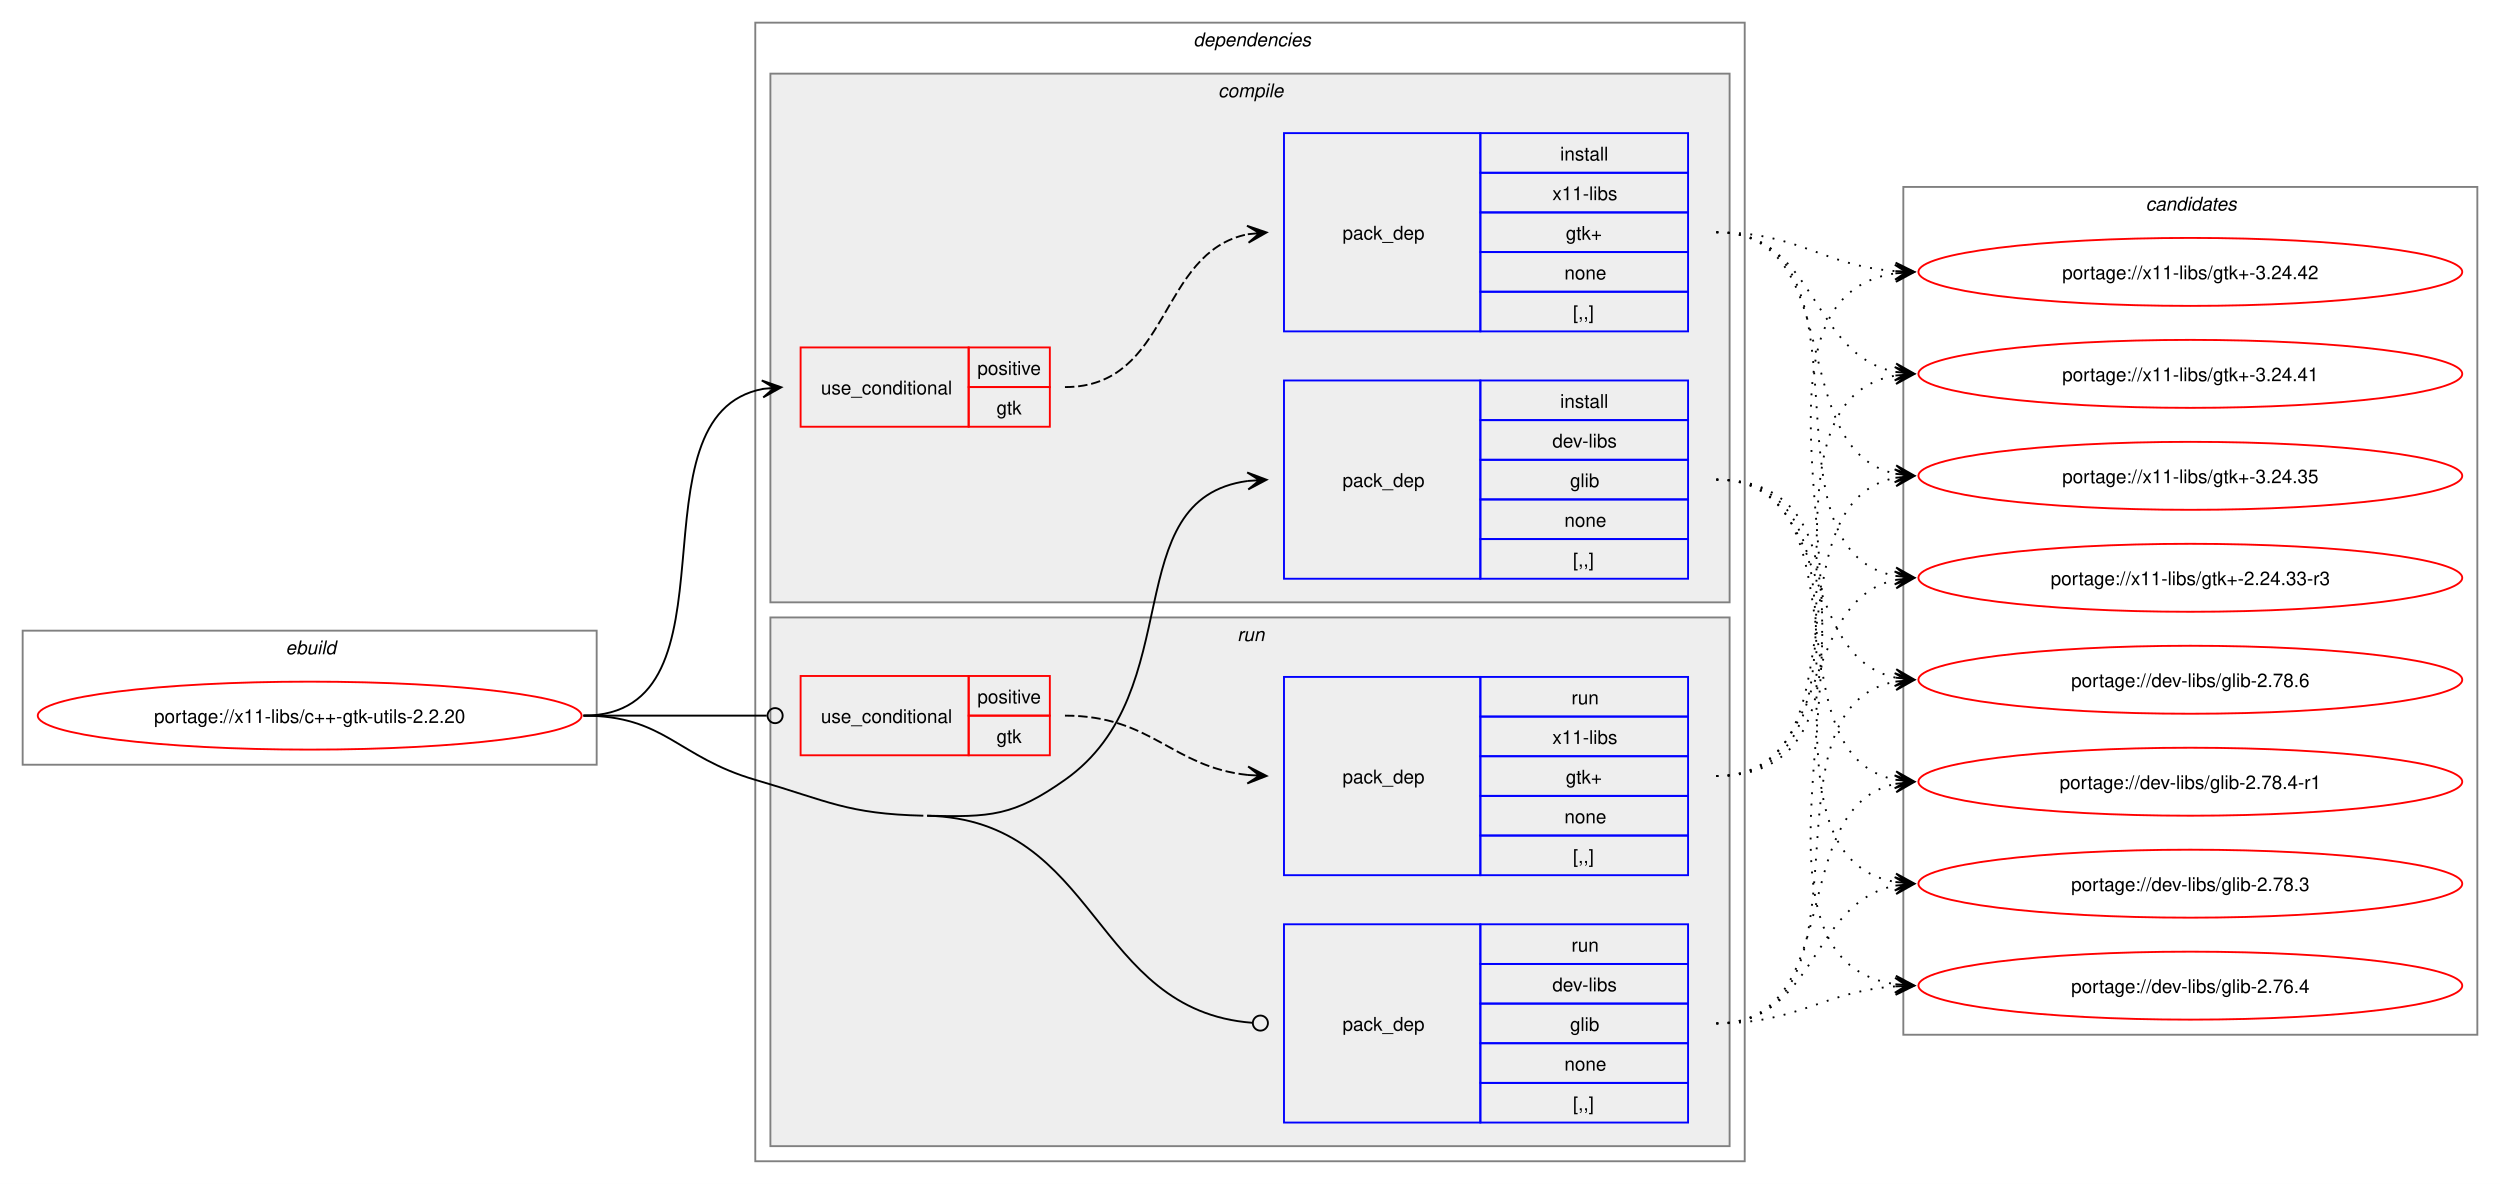
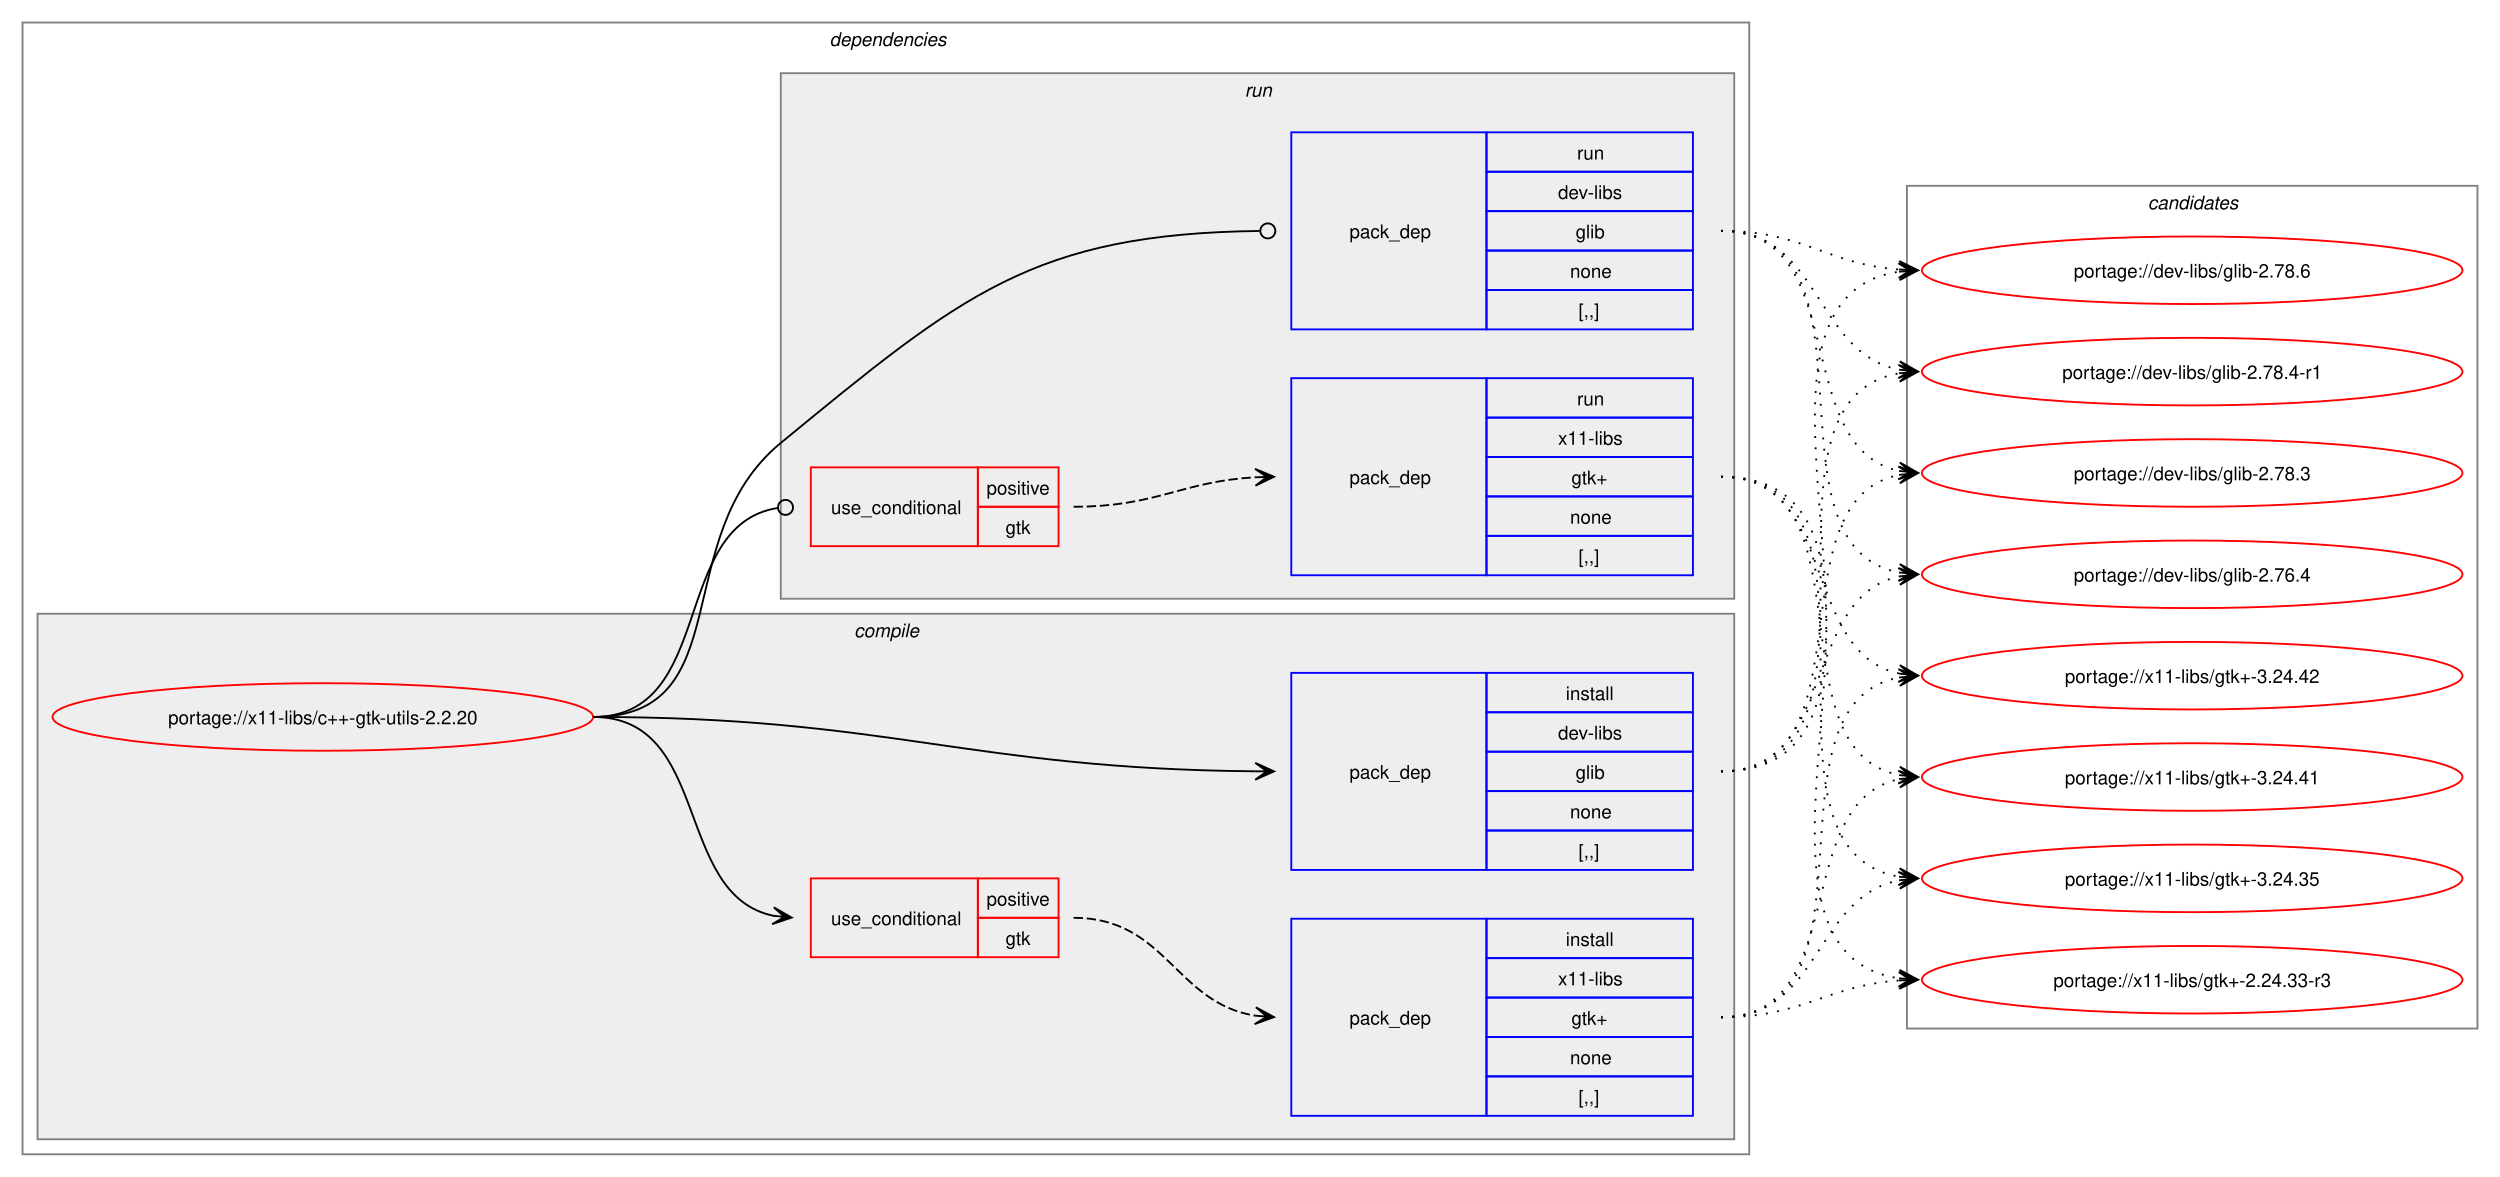
- <svg xmlns="http://www.w3.org/2000/svg" xmlns:xlink="http://www.w3.org/1999/xlink" width="1324pt" height="627pt" viewBox="0.00 0.00 1324.00 627.00">
+ <svg xmlns="http://www.w3.org/2000/svg" xmlns:xlink="http://www.w3.org/1999/xlink" width="1332pt" height="627pt" viewBox="0.00 0.00 1332.00 627.00">
  <g id="graph0" class="graph" transform="scale(1 1) rotate(0) translate(4 623)">
-     <polygon fill="white" stroke="none" points="-4,4 -4,-623 1320,-623 1320,4 -4,4" />
-     <g id="clust1" class="cluster">
-       <polygon fill="none" stroke="gray" points="8,-218 8,-289 312,-289 312,-218 8,-218" />
-       <text text-anchor="start" x="147.25" y="-276.5" font-family="Helvetica,sans-Serif" font-style="italic" font-size="10.00">ebuild</text>
-     </g>
+     <polygon fill="white" stroke="none" points="-4,4 -4,-623 1328,-623 1328,4 -4,4" />
    <g id="clust2" class="cluster">
-       <polygon fill="none" stroke="gray" points="396,-8 396,-611 920,-611 920,-8 396,-8" />
-       <text text-anchor="start" x="628" y="-598.5" font-family="Helvetica,sans-Serif" font-style="italic" font-size="10.00">dependencies</text>
+       <polygon fill="none" stroke="gray" points="8,-8 8,-611 928,-611 928,-8 8,-8" />
+       <text text-anchor="start" x="438" y="-598.5" font-family="Helvetica,sans-Serif" font-style="italic" font-size="10.00">dependencies</text>
    </g>
    <g id="clust3" class="cluster">
-       <polygon fill="#eeeeee" stroke="gray" points="404,-304 404,-584 912,-584 912,-304 404,-304" />
-       <text text-anchor="start" x="641.12" y="-571.5" font-family="Helvetica,sans-Serif" font-style="italic" font-size="10.00">compile</text>
+       <polygon fill="#eeeeee" stroke="gray" points="16,-16 16,-296 920,-296 920,-16 16,-16" />
+       <text text-anchor="start" x="451.12" y="-283.5" font-family="Helvetica,sans-Serif" font-style="italic" font-size="10.00">compile</text>
    </g>
    <g id="clust8" class="cluster">
-       <polygon fill="#eeeeee" stroke="gray" points="404,-16 404,-296 912,-296 912,-16 404,-16" />
-       <text text-anchor="start" x="651.25" y="-283.5" font-family="Helvetica,sans-Serif" font-style="italic" font-size="10.00">run</text>
+       <polygon fill="#eeeeee" stroke="gray" points="412,-304 412,-584 920,-584 920,-304 412,-304" />
+       <text text-anchor="start" x="659.25" y="-571.5" font-family="Helvetica,sans-Serif" font-style="italic" font-size="10.00">run</text>
    </g>
    <g id="clust12" class="cluster">
-       <polygon fill="none" stroke="gray" points="1004,-75 1004,-524 1308,-524 1308,-75 1004,-75" />
-       <text text-anchor="start" x="1132.38" y="-511.5" font-family="Helvetica,sans-Serif" font-style="italic" font-size="10.00">candidates</text>
+       <polygon fill="none" stroke="gray" points="1012,-75 1012,-524 1316,-524 1316,-75 1012,-75" />
+       <text text-anchor="start" x="1140.38" y="-511.5" font-family="Helvetica,sans-Serif" font-style="italic" font-size="10.00">candidates</text>
    </g>
    <g id="node1" class="node">
      <g id="a_node1">
        <a xlink:href="../x11-libs/c++-gtk-utils-2.2.20.svg" xlink:title="portage://x11-libs/c++-gtk-utils-2.2.20">
-           <ellipse fill="none" stroke="red" cx="160" cy="-244" rx="144" ry="18" />
-           <text text-anchor="middle" x="160" y="-240.12" font-family="Helvetica,sans-Serif" font-size="10.00">portage://x11-libs/c++-gtk-utils-2.2.20</text>
+           <ellipse fill="none" stroke="red" cx="168" cy="-241" rx="144" ry="18" />
+           <text text-anchor="middle" x="168" y="-237.12" font-family="Helvetica,sans-Serif" font-size="10.00">portage://x11-libs/c++-gtk-utils-2.2.20</text>
        </a>
      </g>
    </g>
    <g id="node2" class="node">
-       <polygon fill="none" stroke="red" points="420,-397 420,-439 509,-439 509,-397 420,-397" />
-       <text text-anchor="start" x="430.75" y="-414.12" font-family="Helvetica,sans-Serif" font-size="10.00">use_conditional</text>
-       <polygon fill="none" stroke="red" points="509,-418 509,-439 552,-439 552,-418 509,-418" />
-       <text text-anchor="start" x="513.62" y="-424.5" font-family="Helvetica,sans-Serif" font-size="10.00">positive</text>
-       <polygon fill="none" stroke="red" points="509,-397 509,-418 552,-418 552,-397 509,-397" />
-       <text text-anchor="start" x="523.75" y="-403.5" font-family="Helvetica,sans-Serif" font-size="10.00">gtk</text>
+       <polygon fill="none" stroke="red" points="428,-113 428,-155 517,-155 517,-113 428,-113" />
+       <text text-anchor="start" x="438.75" y="-130.12" font-family="Helvetica,sans-Serif" font-size="10.00">use_conditional</text>
+       <polygon fill="none" stroke="red" points="517,-134 517,-155 560,-155 560,-134 517,-134" />
+       <text text-anchor="start" x="521.62" y="-140.5" font-family="Helvetica,sans-Serif" font-size="10.00">positive</text>
+       <polygon fill="none" stroke="red" points="517,-113 517,-134 560,-134 560,-113 517,-113" />
+       <text text-anchor="start" x="531.75" y="-119.5" font-family="Helvetica,sans-Serif" font-size="10.00">gtk</text>
    </g>
    <g id="edge2" class="edge">
-       <path fill="none" stroke="black" d="M305,-244C391.66,-244 326.6,-403.37 400.22,-417.06" />
-       <polygon fill="black" stroke="black" points="409.79,-417.89 399.43,-421.51 406.02,-417.57 399.82,-417.03 399.82,-417.03 399.82,-417.03 406.02,-417.57 400.21,-412.55 409.79,-417.89" />
+       <path fill="none" stroke="black" d="M312,-241C375.31,-241 354.64,-146.17 408.12,-135.06" />
+       <polygon fill="black" stroke="black" points="417.79,-134.12 408.27,-139.57 414.02,-134.48 407.83,-135.09 407.83,-135.09 407.83,-135.09 414.02,-134.48 407.4,-130.61 417.79,-134.12" />
    </g>
    <g id="node4" class="node">
-       <polygon fill="none" stroke="blue" points="676,-316.5 676,-421.5 780,-421.5 780,-316.5 676,-316.5" />
-       <text text-anchor="start" x="707" y="-365.12" font-family="Helvetica,sans-Serif" font-size="10.00">pack_dep</text>
-       <polygon fill="none" stroke="blue" points="780,-400.5 780,-421.5 890,-421.5 890,-400.5 780,-400.5" />
-       <text text-anchor="start" x="822.25" y="-407" font-family="Helvetica,sans-Serif" font-size="10.00">install</text>
-       <polygon fill="none" stroke="blue" points="780,-379.5 780,-400.5 890,-400.5 890,-379.5 780,-379.5" />
-       <text text-anchor="start" x="818.12" y="-386" font-family="Helvetica,sans-Serif" font-size="10.00">dev-libs</text>
-       <polygon fill="none" stroke="blue" points="780,-358.5 780,-379.5 890,-379.5 890,-358.5 780,-358.5" />
-       <text text-anchor="start" x="827.5" y="-365" font-family="Helvetica,sans-Serif" font-size="10.00">glib</text>
-       <polygon fill="none" stroke="blue" points="780,-337.5 780,-358.5 890,-358.5 890,-337.5 780,-337.5" />
-       <text text-anchor="start" x="824.5" y="-344" font-family="Helvetica,sans-Serif" font-size="10.00">none</text>
-       <polygon fill="none" stroke="blue" points="780,-316.5 780,-337.5 890,-337.5 890,-316.5 780,-316.5" />
-       <text text-anchor="start" x="829" y="-323" font-family="Helvetica,sans-Serif" font-size="10.00">[,,]</text>
+       <polygon fill="none" stroke="blue" points="684,-159.5 684,-264.5 788,-264.5 788,-159.5 684,-159.5" />
+       <text text-anchor="start" x="715" y="-208.12" font-family="Helvetica,sans-Serif" font-size="10.00">pack_dep</text>
+       <polygon fill="none" stroke="blue" points="788,-243.5 788,-264.5 898,-264.5 898,-243.5 788,-243.5" />
+       <text text-anchor="start" x="830.25" y="-250" font-family="Helvetica,sans-Serif" font-size="10.00">install</text>
+       <polygon fill="none" stroke="blue" points="788,-222.5 788,-243.5 898,-243.5 898,-222.5 788,-222.5" />
+       <text text-anchor="start" x="826.12" y="-229" font-family="Helvetica,sans-Serif" font-size="10.00">dev-libs</text>
+       <polygon fill="none" stroke="blue" points="788,-201.5 788,-222.5 898,-222.5 898,-201.5 788,-201.5" />
+       <text text-anchor="start" x="835.5" y="-208" font-family="Helvetica,sans-Serif" font-size="10.00">glib</text>
+       <polygon fill="none" stroke="blue" points="788,-180.5 788,-201.5 898,-201.5 898,-180.5 788,-180.5" />
+       <text text-anchor="start" x="832.5" y="-187" font-family="Helvetica,sans-Serif" font-size="10.00">none</text>
+       <polygon fill="none" stroke="blue" points="788,-159.5 788,-180.5 898,-180.5 898,-159.5 788,-159.5" />
+       <text text-anchor="start" x="837" y="-166" font-family="Helvetica,sans-Serif" font-size="10.00">[,,]</text>
    </g>
    <g id="edge3" class="edge">
-       <path fill="none" stroke="black" d="M487,-191C520.52,-190.19 532.61,-190.67 560,-210 626.53,-256.94 586.74,-358.84 656.84,-368.29" />
-       <polygon fill="black" stroke="black" points="666.78,-368.92 656.52,-372.78 663.01,-368.68 656.8,-368.29 656.8,-368.29 656.8,-368.29 663.01,-368.68 657.09,-363.8 666.78,-368.92" />
+       <path fill="none" stroke="black" d="M312,-241C470.49,-241 511.79,-213.34 664.79,-212.05" />
+       <polygon fill="black" stroke="black" points="674.78,-212.01 664.8,-216.55 671,-212.02 664.78,-212.05 664.78,-212.05 664.78,-212.05 671,-212.02 664.76,-207.55 674.78,-212.01" />
    </g>
    <g id="node5" class="node">
-       <polygon fill="none" stroke="red" points="420,-223 420,-265 509,-265 509,-223 420,-223" />
-       <text text-anchor="start" x="430.75" y="-240.12" font-family="Helvetica,sans-Serif" font-size="10.00">use_conditional</text>
-       <polygon fill="none" stroke="red" points="509,-244 509,-265 552,-265 552,-244 509,-244" />
-       <text text-anchor="start" x="513.62" y="-250.5" font-family="Helvetica,sans-Serif" font-size="10.00">positive</text>
-       <polygon fill="none" stroke="red" points="509,-223 509,-244 552,-244 552,-223 509,-223" />
-       <text text-anchor="start" x="523.75" y="-229.5" font-family="Helvetica,sans-Serif" font-size="10.00">gtk</text>
+       <polygon fill="none" stroke="red" points="428,-332 428,-374 517,-374 517,-332 428,-332" />
+       <text text-anchor="start" x="438.75" y="-349.12" font-family="Helvetica,sans-Serif" font-size="10.00">use_conditional</text>
+       <polygon fill="none" stroke="red" points="517,-353 517,-374 560,-374 560,-353 517,-353" />
+       <text text-anchor="start" x="521.62" y="-359.5" font-family="Helvetica,sans-Serif" font-size="10.00">positive</text>
+       <polygon fill="none" stroke="red" points="517,-332 517,-353 560,-353 560,-332 517,-332" />
+       <text text-anchor="start" x="531.75" y="-338.5" font-family="Helvetica,sans-Serif" font-size="10.00">gtk</text>
    </g>
    <g id="edge5" class="edge">
-       <path fill="none" stroke="black" d="M305,-244C348.98,-244 362.17,-244 402.06,-244" />
-       <ellipse fill="none" stroke="black" cx="406.5" cy="-244" rx="4" ry="4" />
+       <path fill="none" stroke="black" d="M312,-241C377.75,-241 352.71,-343.16 410.31,-352.34" />
+       <ellipse fill="none" stroke="black" cx="414.51" cy="-352.66" rx="4" ry="4" />
    </g>
    <g id="node7" class="node">
-       <polygon fill="none" stroke="blue" points="676,-28.5 676,-133.5 780,-133.5 780,-28.5 676,-28.5" />
-       <text text-anchor="start" x="707" y="-77.12" font-family="Helvetica,sans-Serif" font-size="10.00">pack_dep</text>
-       <polygon fill="none" stroke="blue" points="780,-112.5 780,-133.5 890,-133.5 890,-112.5 780,-112.5" />
-       <text text-anchor="start" x="828.25" y="-119" font-family="Helvetica,sans-Serif" font-size="10.00">run</text>
-       <polygon fill="none" stroke="blue" points="780,-91.5 780,-112.5 890,-112.5 890,-91.5 780,-91.5" />
-       <text text-anchor="start" x="818.12" y="-98" font-family="Helvetica,sans-Serif" font-size="10.00">dev-libs</text>
-       <polygon fill="none" stroke="blue" points="780,-70.5 780,-91.5 890,-91.5 890,-70.5 780,-70.5" />
-       <text text-anchor="start" x="827.5" y="-77" font-family="Helvetica,sans-Serif" font-size="10.00">glib</text>
-       <polygon fill="none" stroke="blue" points="780,-49.5 780,-70.5 890,-70.5 890,-49.5 780,-49.5" />
-       <text text-anchor="start" x="824.5" y="-56" font-family="Helvetica,sans-Serif" font-size="10.00">none</text>
-       <polygon fill="none" stroke="blue" points="780,-28.5 780,-49.5 890,-49.5 890,-28.5 780,-28.5" />
-       <text text-anchor="start" x="829" y="-35" font-family="Helvetica,sans-Serif" font-size="10.00">[,,]</text>
+       <polygon fill="none" stroke="blue" points="684,-447.5 684,-552.5 788,-552.5 788,-447.5 684,-447.5" />
+       <text text-anchor="start" x="715" y="-496.12" font-family="Helvetica,sans-Serif" font-size="10.00">pack_dep</text>
+       <polygon fill="none" stroke="blue" points="788,-531.5 788,-552.5 898,-552.5 898,-531.5 788,-531.5" />
+       <text text-anchor="start" x="836.25" y="-538" font-family="Helvetica,sans-Serif" font-size="10.00">run</text>
+       <polygon fill="none" stroke="blue" points="788,-510.5 788,-531.5 898,-531.5 898,-510.5 788,-510.5" />
+       <text text-anchor="start" x="826.12" y="-517" font-family="Helvetica,sans-Serif" font-size="10.00">dev-libs</text>
+       <polygon fill="none" stroke="blue" points="788,-489.5 788,-510.5 898,-510.5 898,-489.5 788,-489.5" />
+       <text text-anchor="start" x="835.5" y="-496" font-family="Helvetica,sans-Serif" font-size="10.00">glib</text>
+       <polygon fill="none" stroke="blue" points="788,-468.5 788,-489.5 898,-489.5 898,-468.5 788,-468.5" />
+       <text text-anchor="start" x="832.5" y="-475" font-family="Helvetica,sans-Serif" font-size="10.00">none</text>
+       <polygon fill="none" stroke="blue" points="788,-447.5 788,-468.5 898,-468.5 898,-447.5 788,-447.5" />
+       <text text-anchor="start" x="837" y="-454" font-family="Helvetica,sans-Serif" font-size="10.00">[,,]</text>
    </g>
    <g id="edge6" class="edge">
-       <path fill="none" stroke="black" d="M487,-191C578.07,-188.8 574.23,-87.83 659.21,-81.33" />
-       <ellipse fill="none" stroke="black" cx="663.5" cy="-81.17" rx="4" ry="4" />
-       <path fill="none" stroke="black" d="M305,-244C348.18,-244 354.55,-222.1 396,-210 434.83,-198.67 444.56,-191.98 485,-191" />
+       <path fill="none" stroke="black" d="M312,-241C390.65,-241 351.21,-337.1 412,-387 508.34,-466.08 546.57,-498.47 667.17,-499.95" />
+       <ellipse fill="none" stroke="black" cx="671.5" cy="-499.97" rx="4" ry="4" />
    </g>
    <g id="node3" class="node">
-       <polygon fill="none" stroke="blue" points="676,-447.5 676,-552.5 780,-552.5 780,-447.5 676,-447.5" />
-       <text text-anchor="start" x="707" y="-496.12" font-family="Helvetica,sans-Serif" font-size="10.00">pack_dep</text>
-       <polygon fill="none" stroke="blue" points="780,-531.5 780,-552.5 890,-552.5 890,-531.5 780,-531.5" />
-       <text text-anchor="start" x="822.25" y="-538" font-family="Helvetica,sans-Serif" font-size="10.00">install</text>
-       <polygon fill="none" stroke="blue" points="780,-510.5 780,-531.5 890,-531.5 890,-510.5 780,-510.5" />
-       <text text-anchor="start" x="818.12" y="-517" font-family="Helvetica,sans-Serif" font-size="10.00">x11-libs</text>
-       <polygon fill="none" stroke="blue" points="780,-489.5 780,-510.5 890,-510.5 890,-489.5 780,-489.5" />
-       <text text-anchor="start" x="825.25" y="-496" font-family="Helvetica,sans-Serif" font-size="10.00">gtk+</text>
-       <polygon fill="none" stroke="blue" points="780,-468.5 780,-489.5 890,-489.5 890,-468.5 780,-468.5" />
-       <text text-anchor="start" x="824.5" y="-475" font-family="Helvetica,sans-Serif" font-size="10.00">none</text>
-       <polygon fill="none" stroke="blue" points="780,-447.5 780,-468.5 890,-468.5 890,-447.5 780,-447.5" />
-       <text text-anchor="start" x="829" y="-454" font-family="Helvetica,sans-Serif" font-size="10.00">[,,]</text>
+       <polygon fill="none" stroke="blue" points="684,-28.5 684,-133.5 788,-133.5 788,-28.5 684,-28.5" />
+       <text text-anchor="start" x="715" y="-77.12" font-family="Helvetica,sans-Serif" font-size="10.00">pack_dep</text>
+       <polygon fill="none" stroke="blue" points="788,-112.5 788,-133.5 898,-133.5 898,-112.5 788,-112.5" />
+       <text text-anchor="start" x="830.25" y="-119" font-family="Helvetica,sans-Serif" font-size="10.00">install</text>
+       <polygon fill="none" stroke="blue" points="788,-91.5 788,-112.5 898,-112.5 898,-91.5 788,-91.5" />
+       <text text-anchor="start" x="826.12" y="-98" font-family="Helvetica,sans-Serif" font-size="10.00">x11-libs</text>
+       <polygon fill="none" stroke="blue" points="788,-70.5 788,-91.5 898,-91.5 898,-70.5 788,-70.5" />
+       <text text-anchor="start" x="833.25" y="-77" font-family="Helvetica,sans-Serif" font-size="10.00">gtk+</text>
+       <polygon fill="none" stroke="blue" points="788,-49.5 788,-70.5 898,-70.5 898,-49.5 788,-49.5" />
+       <text text-anchor="start" x="832.5" y="-56" font-family="Helvetica,sans-Serif" font-size="10.00">none</text>
+       <polygon fill="none" stroke="blue" points="788,-28.5 788,-49.5 898,-49.5 898,-28.5 788,-28.5" />
+       <text text-anchor="start" x="837" y="-35" font-family="Helvetica,sans-Serif" font-size="10.00">[,,]</text>
    </g>
    <g id="edge1" class="edge">
-       <path fill="none" stroke="black" stroke-dasharray="5,2" d="M560,-418C616.27,-418 609.08,-489.47 656.91,-498.96" />
-       <polygon fill="black" stroke="black" points="666.79,-499.89 656.41,-503.44 663.02,-499.53 656.83,-498.96 656.83,-498.96 656.83,-498.96 663.02,-499.53 657.25,-494.47 666.79,-499.89" />
+       <path fill="none" stroke="black" stroke-dasharray="5,2" d="M568,-134C617.5,-134 622.09,-88.58 664.92,-81.83" />
+       <polygon fill="black" stroke="black" points="674.78,-81.09 665.15,-86.33 671.01,-81.37 664.81,-81.84 664.81,-81.84 664.81,-81.84 671.01,-81.37 664.48,-77.35 674.78,-81.09" />
    </g>
    <g id="node8" class="node">
      <g id="a_node8">
        <a xlink:href="../x11-libs/gtk+-3.24.42.svg" xlink:title="portage://x11-libs/gtk+-3.24.42">
-           <ellipse fill="none" stroke="red" cx="1156" cy="-479" rx="144" ry="18" />
-           <text text-anchor="middle" x="1156" y="-475.12" font-family="Helvetica,sans-Serif" font-size="10.00">portage://x11-libs/gtk+-3.24.42</text>
+           <ellipse fill="none" stroke="red" cx="1164" cy="-263" rx="144" ry="18" />
+           <text text-anchor="middle" x="1164" y="-259.12" font-family="Helvetica,sans-Serif" font-size="10.00">portage://x11-libs/gtk+-3.24.42</text>
        </a>
      </g>
    </g>
    <g id="edge7" class="edge">
-       <path fill="none" stroke="black" stroke-dasharray="1,5" d="M905,-500C949.09,-500 961.09,-482.3 999.91,-479.4" />
-       <polygon fill="black" stroke="black" points="1009.78,-479.04 999.95,-483.9 1006,-479.18 999.79,-479.41 999.79,-479.41 999.79,-479.41 1006,-479.18 999.63,-474.91 1009.78,-479.04" />
+       <path fill="none" stroke="black" stroke-dasharray="1,5" d="M913,-81C1002.59,-81 932.05,-247.7 1007.87,-262.02" />
+       <polygon fill="black" stroke="black" points="1017.79,-262.89 1007.43,-266.5 1014.02,-262.56 1007.82,-262.02 1007.82,-262.02 1007.82,-262.02 1014.02,-262.56 1008.22,-257.53 1017.79,-262.89" />
    </g>
    <g id="node9" class="node">
      <g id="a_node9">
        <a xlink:href="../x11-libs/gtk+-3.24.41.svg" xlink:title="portage://x11-libs/gtk+-3.24.41">
-           <ellipse fill="none" stroke="red" cx="1156" cy="-425" rx="144" ry="18" />
-           <text text-anchor="middle" x="1156" y="-421.12" font-family="Helvetica,sans-Serif" font-size="10.00">portage://x11-libs/gtk+-3.24.41</text>
+           <ellipse fill="none" stroke="red" cx="1164" cy="-209" rx="144" ry="18" />
+           <text text-anchor="middle" x="1164" y="-205.12" font-family="Helvetica,sans-Serif" font-size="10.00">portage://x11-libs/gtk+-3.24.41</text>
        </a>
      </g>
    </g>
    <g id="edge8" class="edge">
-       <path fill="none" stroke="black" stroke-dasharray="1,5" d="M905,-500C958.77,-500 954.26,-434.9 1000.06,-426" />
-       <polygon fill="black" stroke="black" points="1009.79,-425.11 1000.24,-430.51 1006.02,-425.46 999.83,-426.03 999.83,-426.03 999.83,-426.03 1006.02,-425.46 999.42,-421.54 1009.79,-425.11" />
+       <path fill="none" stroke="black" stroke-dasharray="1,5" d="M913,-81C982.82,-81 949.35,-195.38 1007.88,-207.89" />
+       <polygon fill="black" stroke="black" points="1017.79,-208.88 1007.39,-212.37 1014.02,-208.5 1007.84,-207.89 1007.84,-207.89 1007.84,-207.89 1014.02,-208.5 1008.28,-203.41 1017.79,-208.88" />
    </g>
    <g id="node10" class="node">
      <g id="a_node10">
        <a xlink:href="../x11-libs/gtk+-3.24.35.svg" xlink:title="portage://x11-libs/gtk+-3.24.35">
-           <ellipse fill="none" stroke="red" cx="1156" cy="-371" rx="144" ry="18" />
-           <text text-anchor="middle" x="1156" y="-367.12" font-family="Helvetica,sans-Serif" font-size="10.00">portage://x11-libs/gtk+-3.24.35</text>
+           <ellipse fill="none" stroke="red" cx="1164" cy="-155" rx="144" ry="18" />
+           <text text-anchor="middle" x="1164" y="-151.12" font-family="Helvetica,sans-Serif" font-size="10.00">portage://x11-libs/gtk+-3.24.35</text>
        </a>
      </g>
    </g>
    <g id="edge9" class="edge">
-       <path fill="none" stroke="black" stroke-dasharray="1,5" d="M905,-500C975.29,-500 940.94,-384.25 1000.2,-372.04" />
-       <polygon fill="black" stroke="black" points="1009.79,-371.12 1000.26,-376.55 1006.02,-371.48 999.83,-372.07 999.83,-372.07 999.83,-372.07 1006.02,-371.48 999.4,-367.59 1009.79,-371.12" />
+       <path fill="none" stroke="black" stroke-dasharray="1,5" d="M913,-81C966.53,-81 962.45,-145.23 1008.11,-154.01" />
+       <polygon fill="black" stroke="black" points="1017.79,-154.89 1007.42,-158.47 1014.02,-154.55 1007.83,-153.98 1007.83,-153.98 1007.83,-153.98 1014.02,-154.55 1008.23,-149.5 1017.79,-154.89" />
    </g>
    <g id="node11" class="node">
      <g id="a_node11">
        <a xlink:href="../x11-libs/gtk+-2.24.33-r3.svg" xlink:title="portage://x11-libs/gtk+-2.24.33-r3">
-           <ellipse fill="none" stroke="red" cx="1156" cy="-317" rx="144" ry="18" />
-           <text text-anchor="middle" x="1156" y="-313.12" font-family="Helvetica,sans-Serif" font-size="10.00">portage://x11-libs/gtk+-2.24.33-r3</text>
+           <ellipse fill="none" stroke="red" cx="1164" cy="-101" rx="144" ry="18" />
+           <text text-anchor="middle" x="1164" y="-97.12" font-family="Helvetica,sans-Serif" font-size="10.00">portage://x11-libs/gtk+-2.24.33-r3</text>
        </a>
      </g>
    </g>
    <g id="edge10" class="edge">
-       <path fill="none" stroke="black" stroke-dasharray="1,5" d="M905,-500C994.95,-500 923.73,-332.39 999.83,-317.98" />
-       <polygon fill="black" stroke="black" points="1009.79,-317.11 1000.22,-322.47 1006.02,-317.44 999.82,-317.99 999.82,-317.99 999.82,-317.99 1006.02,-317.44 999.43,-313.5 1009.79,-317.11" />
+       <path fill="none" stroke="black" stroke-dasharray="1,5" d="M913,-81C957.01,-81 969.14,-97.85 1007.92,-100.62" />
+       <polygon fill="black" stroke="black" points="1017.78,-100.96 1007.63,-105.11 1014,-100.83 1007.79,-100.61 1007.79,-100.61 1007.79,-100.61 1014,-100.83 1007.94,-96.12 1017.78,-100.96" />
    </g>
    <g id="node12" class="node">
      <g id="a_node12">
        <a xlink:href="../dev-libs/glib-2.78.6.svg" xlink:title="portage://dev-libs/glib-2.78.6">
-           <ellipse fill="none" stroke="red" cx="1156" cy="-263" rx="144" ry="18" />
-           <text text-anchor="middle" x="1156" y="-259.12" font-family="Helvetica,sans-Serif" font-size="10.00">portage://dev-libs/glib-2.78.6</text>
+           <ellipse fill="none" stroke="red" cx="1164" cy="-479" rx="144" ry="18" />
+           <text text-anchor="middle" x="1164" y="-475.12" font-family="Helvetica,sans-Serif" font-size="10.00">portage://dev-libs/glib-2.78.6</text>
        </a>
      </g>
    </g>
    <g id="edge11" class="edge">
-       <path fill="none" stroke="black" stroke-dasharray="1,5" d="M905,-369C967.59,-369 947.33,-275.45 999.89,-264.12" />
-       <polygon fill="black" stroke="black" points="1009.79,-263.12 1000.29,-268.6 1006.03,-263.5 999.84,-264.12 999.84,-264.12 999.84,-264.12 1006.03,-263.5 999.39,-259.65 1009.79,-263.12" />
+       <path fill="none" stroke="black" stroke-dasharray="1,5" d="M913,-212C1036.69,-212 900.39,-462.57 1007.83,-478.23" />
+       <polygon fill="black" stroke="black" points="1017.78,-478.92 1007.5,-482.72 1014.01,-478.66 1007.81,-478.23 1007.81,-478.23 1007.81,-478.23 1014.01,-478.66 1008.12,-473.74 1017.78,-478.92" />
    </g>
    <g id="node13" class="node">
      <g id="a_node13">
        <a xlink:href="../dev-libs/glib-2.78.4-r1.svg" xlink:title="portage://dev-libs/glib-2.78.4-r1">
-           <ellipse fill="none" stroke="red" cx="1156" cy="-209" rx="144" ry="18" />
-           <text text-anchor="middle" x="1156" y="-205.12" font-family="Helvetica,sans-Serif" font-size="10.00">portage://dev-libs/glib-2.78.4-r1</text>
+           <ellipse fill="none" stroke="red" cx="1164" cy="-425" rx="144" ry="18" />
+           <text text-anchor="middle" x="1164" y="-421.12" font-family="Helvetica,sans-Serif" font-size="10.00">portage://dev-libs/glib-2.78.4-r1</text>
        </a>
      </g>
    </g>
    <g id="edge12" class="edge">
-       <path fill="none" stroke="black" stroke-dasharray="1,5" d="M905,-369C986.3,-369 931.43,-223.65 999.96,-210.02" />
-       <polygon fill="black" stroke="black" points="1009.79,-209.11 1000.24,-214.51 1006.02,-209.46 999.83,-210.03 999.83,-210.03 999.83,-210.03 1006.02,-209.46 999.41,-205.55 1009.79,-209.11" />
+       <path fill="none" stroke="black" stroke-dasharray="1,5" d="M913,-212C1014.82,-212 920.8,-409.48 1008.08,-424.14" />
+       <polygon fill="black" stroke="black" points="1017.79,-424.9 1007.46,-428.61 1014.02,-424.61 1007.82,-424.12 1007.82,-424.12 1007.82,-424.12 1014.02,-424.61 1008.17,-419.63 1017.79,-424.9" />
    </g>
    <g id="node14" class="node">
      <g id="a_node14">
        <a xlink:href="../dev-libs/glib-2.78.3.svg" xlink:title="portage://dev-libs/glib-2.78.3">
-           <ellipse fill="none" stroke="red" cx="1156" cy="-155" rx="144" ry="18" />
-           <text text-anchor="middle" x="1156" y="-151.12" font-family="Helvetica,sans-Serif" font-size="10.00">portage://dev-libs/glib-2.78.3</text>
+           <ellipse fill="none" stroke="red" cx="1164" cy="-371" rx="144" ry="18" />
+           <text text-anchor="middle" x="1164" y="-367.12" font-family="Helvetica,sans-Serif" font-size="10.00">portage://dev-libs/glib-2.78.3</text>
        </a>
      </g>
    </g>
    <g id="edge13" class="edge">
-       <path fill="none" stroke="black" stroke-dasharray="1,5" d="M905,-369C1007.2,-369 912.46,-170.59 1000.04,-155.86" />
-       <polygon fill="black" stroke="black" points="1009.79,-155.1 1000.17,-160.37 1006.02,-155.39 999.82,-155.88 999.82,-155.88 999.82,-155.88 1006.02,-155.39 999.46,-151.39 1009.79,-155.1" />
+       <path fill="none" stroke="black" stroke-dasharray="1,5" d="M913,-212C993.95,-212 939.73,-356.44 1008.01,-369.98" />
+       <polygon fill="black" stroke="black" points="1017.79,-370.89 1007.42,-374.45 1014.02,-370.54 1007.83,-369.97 1007.83,-369.97 1007.83,-369.97 1014.02,-370.54 1008.24,-365.49 1017.79,-370.89" />
    </g>
    <g id="node15" class="node">
      <g id="a_node15">
        <a xlink:href="../dev-libs/glib-2.76.4.svg" xlink:title="portage://dev-libs/glib-2.76.4">
-           <ellipse fill="none" stroke="red" cx="1156" cy="-101" rx="144" ry="18" />
-           <text text-anchor="middle" x="1156" y="-97.12" font-family="Helvetica,sans-Serif" font-size="10.00">portage://dev-libs/glib-2.76.4</text>
+           <ellipse fill="none" stroke="red" cx="1164" cy="-317" rx="144" ry="18" />
+           <text text-anchor="middle" x="1164" y="-313.12" font-family="Helvetica,sans-Serif" font-size="10.00">portage://dev-libs/glib-2.76.4</text>
        </a>
      </g>
    </g>
    <g id="edge14" class="edge">
-       <path fill="none" stroke="black" stroke-dasharray="1,5" d="M905,-369C1029.21,-369 891.75,-116.98 1000.12,-101.72" />
-       <polygon fill="black" stroke="black" points="1009.78,-101.08 1000.1,-106.23 1006.01,-101.33 999.81,-101.74 999.81,-101.74 999.81,-101.74 1006.01,-101.33 999.51,-97.25 1009.78,-101.08" />
+       <path fill="none" stroke="black" stroke-dasharray="1,5" d="M913,-212C975.3,-212 955.57,-304.67 1007.94,-315.89" />
+       <polygon fill="black" stroke="black" points="1017.79,-316.88 1007.39,-320.36 1014.02,-316.5 1007.84,-315.88 1007.84,-315.88 1007.84,-315.88 1014.02,-316.5 1008.29,-311.4 1017.79,-316.88" />
    </g>
    <g id="node6" class="node">
-       <polygon fill="none" stroke="blue" points="676,-159.5 676,-264.5 780,-264.5 780,-159.5 676,-159.5" />
-       <text text-anchor="start" x="707" y="-208.12" font-family="Helvetica,sans-Serif" font-size="10.00">pack_dep</text>
-       <polygon fill="none" stroke="blue" points="780,-243.5 780,-264.5 890,-264.5 890,-243.5 780,-243.5" />
-       <text text-anchor="start" x="828.25" y="-250" font-family="Helvetica,sans-Serif" font-size="10.00">run</text>
-       <polygon fill="none" stroke="blue" points="780,-222.5 780,-243.5 890,-243.5 890,-222.5 780,-222.5" />
-       <text text-anchor="start" x="818.12" y="-229" font-family="Helvetica,sans-Serif" font-size="10.00">x11-libs</text>
-       <polygon fill="none" stroke="blue" points="780,-201.5 780,-222.5 890,-222.5 890,-201.5 780,-201.5" />
-       <text text-anchor="start" x="825.25" y="-208" font-family="Helvetica,sans-Serif" font-size="10.00">gtk+</text>
-       <polygon fill="none" stroke="blue" points="780,-180.5 780,-201.5 890,-201.5 890,-180.5 780,-180.5" />
-       <text text-anchor="start" x="824.5" y="-187" font-family="Helvetica,sans-Serif" font-size="10.00">none</text>
-       <polygon fill="none" stroke="blue" points="780,-159.5 780,-180.5 890,-180.5 890,-159.5 780,-159.5" />
-       <text text-anchor="start" x="829" y="-166" font-family="Helvetica,sans-Serif" font-size="10.00">[,,]</text>
+       <polygon fill="none" stroke="blue" points="684,-316.5 684,-421.5 788,-421.5 788,-316.5 684,-316.5" />
+       <text text-anchor="start" x="715" y="-365.12" font-family="Helvetica,sans-Serif" font-size="10.00">pack_dep</text>
+       <polygon fill="none" stroke="blue" points="788,-400.5 788,-421.5 898,-421.5 898,-400.5 788,-400.5" />
+       <text text-anchor="start" x="836.25" y="-407" font-family="Helvetica,sans-Serif" font-size="10.00">run</text>
+       <polygon fill="none" stroke="blue" points="788,-379.5 788,-400.5 898,-400.5 898,-379.5 788,-379.5" />
+       <text text-anchor="start" x="826.12" y="-386" font-family="Helvetica,sans-Serif" font-size="10.00">x11-libs</text>
+       <polygon fill="none" stroke="blue" points="788,-358.5 788,-379.5 898,-379.5 898,-358.5 788,-358.5" />
+       <text text-anchor="start" x="833.25" y="-365" font-family="Helvetica,sans-Serif" font-size="10.00">gtk+</text>
+       <polygon fill="none" stroke="blue" points="788,-337.5 788,-358.5 898,-358.5 898,-337.5 788,-337.5" />
+       <text text-anchor="start" x="832.5" y="-344" font-family="Helvetica,sans-Serif" font-size="10.00">none</text>
+       <polygon fill="none" stroke="blue" points="788,-316.5 788,-337.5 898,-337.5 898,-316.5 788,-316.5" />
+       <text text-anchor="start" x="837" y="-323" font-family="Helvetica,sans-Serif" font-size="10.00">[,,]</text>
    </g>
    <g id="edge4" class="edge">
-       <path fill="none" stroke="black" stroke-dasharray="5,2" d="M560,-244C606.15,-244 616.45,-216.8 657,-212.56" />
-       <polygon fill="black" stroke="black" points="666.78,-212.06 657.02,-217.06 663.01,-212.25 656.8,-212.57 656.8,-212.57 656.8,-212.57 663.01,-212.25 656.57,-208.07 666.78,-212.06" />
+       <path fill="none" stroke="black" stroke-dasharray="5,2" d="M568,-353C612.64,-353 625.48,-366.54 665.03,-368.71" />
+       <polygon fill="black" stroke="black" points="674.78,-368.97 664.67,-373.2 671,-368.87 664.79,-368.7 664.79,-368.7 664.79,-368.7 671,-368.87 664.91,-364.2 674.78,-368.97" />
    </g>
    <g id="edge15" class="edge">
-       <path fill="none" stroke="black" stroke-dasharray="1,5" d="M905,-212C1028.69,-212 892.39,-462.57 999.83,-478.23" />
-       <polygon fill="black" stroke="black" points="1009.78,-478.92 999.5,-482.72 1006.01,-478.66 999.81,-478.23 999.81,-478.23 999.81,-478.23 1006.01,-478.66 1000.12,-473.74 1009.78,-478.92" />
+       <path fill="none" stroke="black" stroke-dasharray="1,5" d="M913,-369C975.59,-369 955.33,-275.45 1007.89,-264.12" />
+       <polygon fill="black" stroke="black" points="1017.79,-263.12 1008.29,-268.6 1014.03,-263.5 1007.84,-264.12 1007.84,-264.12 1007.84,-264.12 1014.03,-263.5 1007.39,-259.65 1017.79,-263.12" />
    </g>
    <g id="edge16" class="edge">
-       <path fill="none" stroke="black" stroke-dasharray="1,5" d="M905,-212C1006.82,-212 912.8,-409.48 1000.08,-424.14" />
-       <polygon fill="black" stroke="black" points="1009.79,-424.9 999.46,-428.61 1006.02,-424.61 999.82,-424.12 999.82,-424.12 999.82,-424.12 1006.02,-424.61 1000.17,-419.63 1009.79,-424.9" />
+       <path fill="none" stroke="black" stroke-dasharray="1,5" d="M913,-369C994.3,-369 939.43,-223.65 1007.96,-210.02" />
+       <polygon fill="black" stroke="black" points="1017.79,-209.11 1008.24,-214.51 1014.02,-209.46 1007.83,-210.03 1007.83,-210.03 1007.83,-210.03 1014.02,-209.46 1007.41,-205.55 1017.79,-209.11" />
    </g>
    <g id="edge17" class="edge">
-       <path fill="none" stroke="black" stroke-dasharray="1,5" d="M905,-212C985.95,-212 931.73,-356.44 1000.01,-369.98" />
-       <polygon fill="black" stroke="black" points="1009.79,-370.89 999.42,-374.45 1006.02,-370.54 999.83,-369.97 999.83,-369.97 999.83,-369.97 1006.02,-370.54 1000.24,-365.49 1009.79,-370.89" />
+       <path fill="none" stroke="black" stroke-dasharray="1,5" d="M913,-369C1015.2,-369 920.46,-170.59 1008.04,-155.86" />
+       <polygon fill="black" stroke="black" points="1017.79,-155.1 1008.17,-160.37 1014.02,-155.39 1007.82,-155.88 1007.82,-155.88 1007.82,-155.88 1014.02,-155.39 1007.46,-151.39 1017.79,-155.1" />
    </g>
    <g id="edge18" class="edge">
-       <path fill="none" stroke="black" stroke-dasharray="1,5" d="M905,-212C967.3,-212 947.57,-304.67 999.94,-315.89" />
-       <polygon fill="black" stroke="black" points="1009.79,-316.88 999.39,-320.36 1006.02,-316.5 999.84,-315.88 999.84,-315.88 999.84,-315.88 1006.02,-316.5 1000.29,-311.4 1009.79,-316.88" />
+       <path fill="none" stroke="black" stroke-dasharray="1,5" d="M913,-369C1037.21,-369 899.75,-116.98 1008.12,-101.72" />
+       <polygon fill="black" stroke="black" points="1017.78,-101.08 1008.1,-106.23 1014.01,-101.33 1007.81,-101.74 1007.81,-101.74 1007.81,-101.74 1014.01,-101.33 1007.51,-97.25 1017.78,-101.08" />
    </g>
    <g id="edge19" class="edge">
-       <path fill="none" stroke="black" stroke-dasharray="1,5" d="M905,-81C994.59,-81 924.05,-247.7 999.87,-262.02" />
-       <polygon fill="black" stroke="black" points="1009.79,-262.89 999.43,-266.5 1006.02,-262.56 999.82,-262.02 999.82,-262.02 999.82,-262.02 1006.02,-262.56 1000.22,-257.53 1009.79,-262.89" />
+       <path fill="none" stroke="black" stroke-dasharray="1,5" d="M913,-500C957.09,-500 969.09,-482.3 1007.91,-479.4" />
+       <polygon fill="black" stroke="black" points="1017.78,-479.04 1007.95,-483.9 1014,-479.18 1007.79,-479.41 1007.79,-479.41 1007.79,-479.41 1014,-479.18 1007.63,-474.91 1017.78,-479.04" />
    </g>
    <g id="edge20" class="edge">
-       <path fill="none" stroke="black" stroke-dasharray="1,5" d="M905,-81C974.82,-81 941.35,-195.38 999.88,-207.89" />
-       <polygon fill="black" stroke="black" points="1009.79,-208.88 999.39,-212.37 1006.02,-208.5 999.84,-207.89 999.84,-207.89 999.84,-207.89 1006.02,-208.5 1000.28,-203.41 1009.79,-208.88" />
+       <path fill="none" stroke="black" stroke-dasharray="1,5" d="M913,-500C966.77,-500 962.26,-434.9 1008.06,-426" />
+       <polygon fill="black" stroke="black" points="1017.79,-425.11 1008.24,-430.51 1014.02,-425.46 1007.83,-426.03 1007.83,-426.03 1007.83,-426.03 1014.02,-425.46 1007.42,-421.54 1017.79,-425.11" />
    </g>
    <g id="edge21" class="edge">
-       <path fill="none" stroke="black" stroke-dasharray="1,5" d="M905,-81C958.53,-81 954.45,-145.23 1000.11,-154.01" />
-       <polygon fill="black" stroke="black" points="1009.79,-154.89 999.42,-158.47 1006.02,-154.55 999.83,-153.98 999.83,-153.98 999.83,-153.98 1006.02,-154.55 1000.23,-149.5 1009.79,-154.89" />
+       <path fill="none" stroke="black" stroke-dasharray="1,5" d="M913,-500C983.29,-500 948.94,-384.25 1008.2,-372.04" />
+       <polygon fill="black" stroke="black" points="1017.79,-371.12 1008.26,-376.55 1014.02,-371.48 1007.83,-372.07 1007.83,-372.07 1007.83,-372.07 1014.02,-371.48 1007.4,-367.59 1017.79,-371.12" />
    </g>
    <g id="edge22" class="edge">
-       <path fill="none" stroke="black" stroke-dasharray="1,5" d="M905,-81C949.01,-81 961.14,-97.85 999.92,-100.62" />
-       <polygon fill="black" stroke="black" points="1009.78,-100.96 999.63,-105.11 1006,-100.83 999.79,-100.61 999.79,-100.61 999.79,-100.61 1006,-100.83 999.94,-96.12 1009.78,-100.96" />
+       <path fill="none" stroke="black" stroke-dasharray="1,5" d="M913,-500C1002.95,-500 931.73,-332.39 1007.83,-317.98" />
+       <polygon fill="black" stroke="black" points="1017.79,-317.11 1008.22,-322.47 1014.02,-317.44 1007.82,-317.99 1007.82,-317.99 1007.82,-317.99 1014.02,-317.44 1007.43,-313.5 1017.79,-317.11" />
    </g>
  </g>
</svg>
